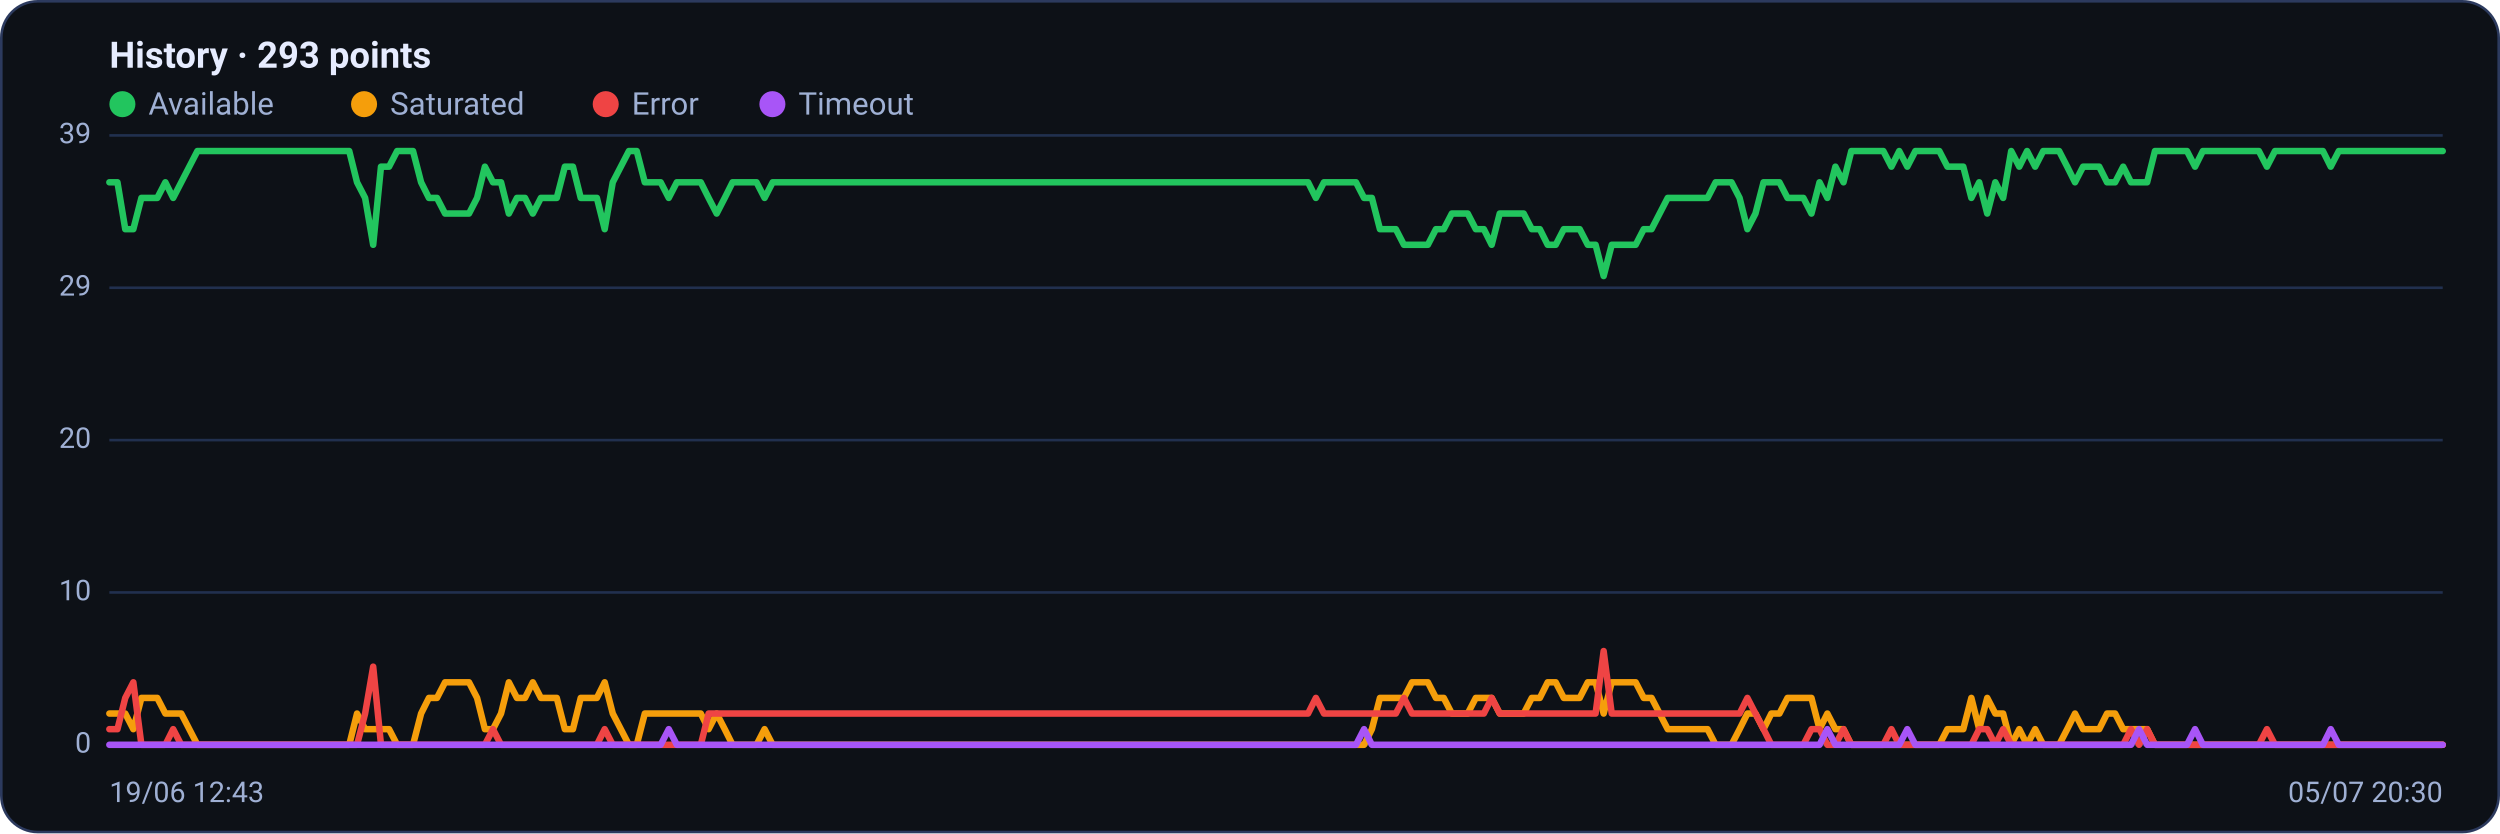
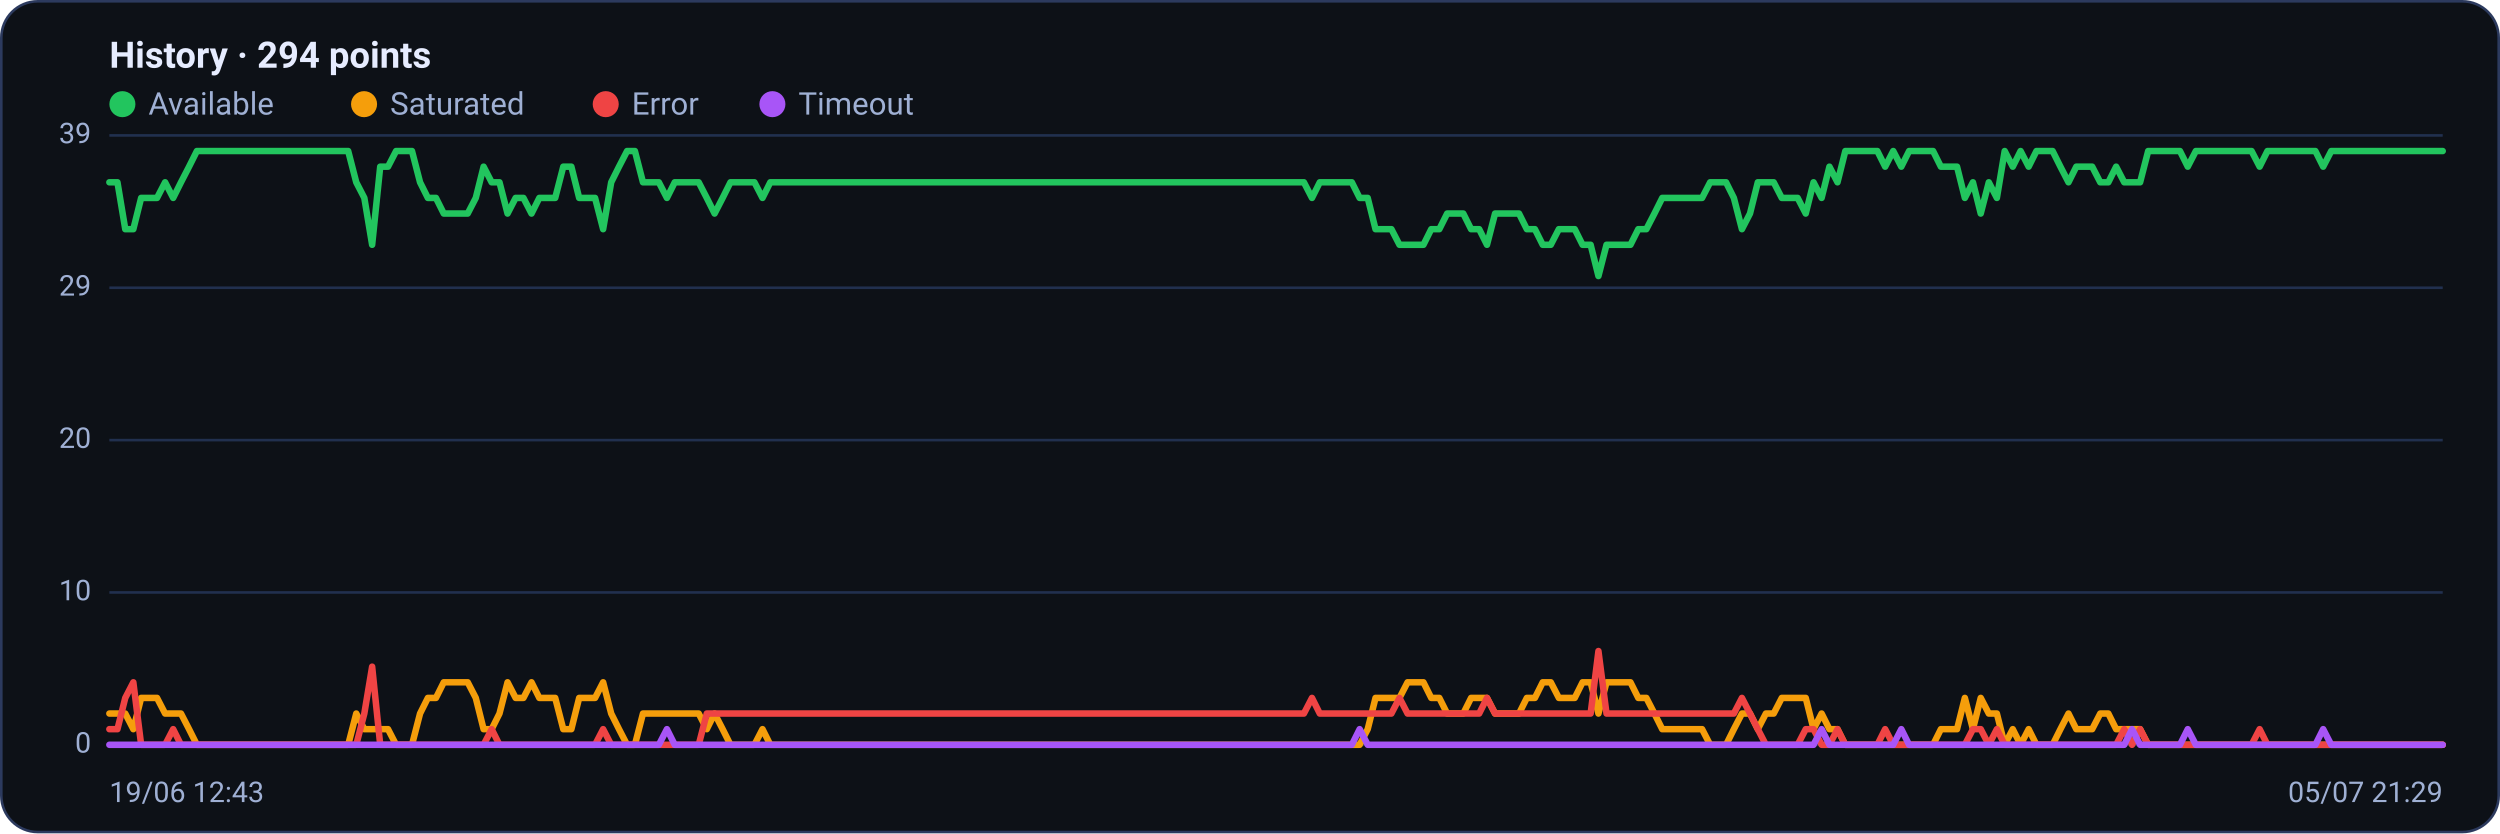
<svg xmlns="http://www.w3.org/2000/svg" viewBox="0 0 960 320" width="960" height="320" font-family="Segoe UI, system-ui, -apple-system, Roboto, Helvetica, Arial, sans-serif" role="img" aria-label="Availability history per region">
  <rect x="0.5" y="0.5" width="959" height="319" rx="14" fill="#0d1117" stroke="#2c3a5e" />
-   <text x="42" y="26" font-size="14" font-weight="600" fill="#e6ecff">History · 293 points</text>
+   <text x="42" y="26" font-size="14" font-weight="600" fill="#e6ecff">History · 294 points</text>
  <circle cx="47" cy="40" r="5" fill="#22c55e" />
  <text x="57" y="44" font-size="12" fill="#9fb0d4">Available</text>
  <circle cx="139.8" cy="40" r="5" fill="#f59e0b" />
  <text x="149.8" y="44" font-size="12" fill="#9fb0d4">Saturated</text>
  <circle cx="232.6" cy="40" r="5" fill="#ef4444" />
  <text x="242.6" y="44" font-size="12" fill="#9fb0d4">Error</text>
  <circle cx="296.6" cy="40" r="5" fill="#a855f7" />
  <text x="306.6" y="44" font-size="12" fill="#9fb0d4">Timeout</text>
  <line x1="42" y1="286.0" x2="938" y2="286.0" stroke="#21304f" stroke-width="1" />
  <text x="35" y="289.0" text-anchor="end" font-size="11" fill="#9fb0d4">0</text>
  <line x1="42" y1="227.5" x2="938" y2="227.5" stroke="#21304f" stroke-width="1" />
  <text x="35" y="230.5" text-anchor="end" font-size="11" fill="#9fb0d4">10</text>
  <line x1="42" y1="169.0" x2="938" y2="169.0" stroke="#21304f" stroke-width="1" />
  <text x="35" y="172.0" text-anchor="end" font-size="11" fill="#9fb0d4">20</text>
  <line x1="42" y1="110.5" x2="938" y2="110.5" stroke="#21304f" stroke-width="1" />
  <text x="35" y="113.5" text-anchor="end" font-size="11" fill="#9fb0d4">29</text>
  <line x1="42" y1="52.0" x2="938" y2="52.0" stroke="#21304f" stroke-width="1" />
  <text x="35" y="55.0" text-anchor="end" font-size="11" fill="#9fb0d4">39</text>
-   <polyline fill="none" stroke="#22c55e" stroke-width="2.5" stroke-linejoin="round" stroke-linecap="round" points="42.0,70.0 45.1,70.0 48.1,88.0 51.2,88.0 54.3,76.0 57.3,76.0 60.4,76.0 63.5,70.0 66.5,76.0 69.6,70.0 72.7,64.0 75.8,58.0 78.8,58.0 81.9,58.0 85.0,58.0 88.0,58.0 91.1,58.0 94.2,58.0 97.2,58.0 100.3,58.0 103.4,58.0 106.4,58.0 109.5,58.0 112.6,58.0 115.6,58.0 118.7,58.0 121.8,58.0 124.8,58.0 127.9,58.0 131.0,58.0 134.1,58.0 137.1,70.0 140.2,76.0 143.3,94.0 146.3,64.0 149.4,64.0 152.5,58.0 155.5,58.0 158.6,58.0 161.7,70.0 164.7,76.0 167.8,76.0 170.9,82.0 173.9,82.0 177.0,82.0 180.1,82.0 183.2,76.0 186.2,64.0 189.3,70.0 192.4,70.0 195.4,82.0 198.5,76.0 201.6,76.0 204.6,82.0 207.7,76.0 210.8,76.0 213.8,76.0 216.9,64.0 220.0,64.0 223.0,76.0 226.1,76.0 229.2,76.0 232.2,88.0 235.3,70.0 238.4,64.0 241.5,58.0 244.5,58.0 247.6,70.0 250.7,70.0 253.7,70.0 256.8,76.0 259.9,70.0 262.9,70.0 266.0,70.0 269.1,70.0 272.1,76.0 275.2,82.0 278.3,76.0 281.3,70.0 284.4,70.0 287.5,70.0 290.5,70.0 293.6,76.0 296.7,70.0 299.8,70.0 302.8,70.0 305.9,70.0 309.0,70.0 312.0,70.0 315.1,70.0 318.2,70.0 321.2,70.0 324.3,70.0 327.4,70.0 330.4,70.0 333.5,70.0 336.6,70.0 339.6,70.0 342.7,70.0 345.8,70.0 348.8,70.0 351.9,70.0 355.0,70.0 358.1,70.0 361.1,70.0 364.2,70.0 367.3,70.0 370.3,70.0 373.4,70.0 376.5,70.0 379.5,70.0 382.6,70.0 385.7,70.0 388.7,70.0 391.8,70.0 394.9,70.0 397.9,70.0 401.0,70.0 404.1,70.0 407.2,70.0 410.2,70.0 413.3,70.0 416.4,70.0 419.4,70.0 422.5,70.0 425.6,70.0 428.6,70.0 431.7,70.0 434.8,70.0 437.8,70.0 440.9,70.0 444.0,70.0 447.0,70.0 450.1,70.0 453.2,70.0 456.2,70.0 459.3,70.0 462.4,70.0 465.5,70.0 468.5,70.0 471.6,70.0 474.7,70.0 477.7,70.0 480.8,70.0 483.9,70.0 486.9,70.0 490.0,70.0 493.1,70.0 496.1,70.0 499.2,70.0 502.3,70.0 505.3,76.0 508.4,70.0 511.5,70.0 514.5,70.0 517.6,70.0 520.7,70.0 523.8,76.0 526.8,76.0 529.9,88.0 533.0,88.0 536.0,88.0 539.1,94.0 542.2,94.0 545.2,94.0 548.3,94.0 551.4,88.0 554.4,88.0 557.5,82.0 560.6,82.0 563.6,82.0 566.7,88.0 569.8,88.0 572.8,94.0 575.9,82.0 579.0,82.0 582.1,82.0 585.1,82.0 588.2,88.0 591.3,88.0 594.3,94.0 597.4,94.0 600.5,88.0 603.5,88.0 606.6,88.0 609.7,94.0 612.7,94.0 615.8,106.0 618.9,94.0 621.9,94.0 625.0,94.0 628.1,94.0 631.2,88.0 634.2,88.0 637.3,82.0 640.4,76.0 643.4,76.0 646.5,76.0 649.6,76.0 652.6,76.0 655.7,76.0 658.8,70.0 661.8,70.0 664.9,70.0 668.0,76.0 671.0,88.0 674.1,82.0 677.2,70.0 680.2,70.0 683.3,70.0 686.4,76.0 689.5,76.0 692.5,76.0 695.6,82.0 698.7,70.0 701.7,76.0 704.8,64.0 707.9,70.0 710.9,58.0 714.0,58.0 717.1,58.0 720.1,58.0 723.2,58.0 726.3,64.0 729.3,58.0 732.4,64.0 735.5,58.0 738.5,58.0 741.6,58.0 744.7,58.0 747.8,64.0 750.8,64.0 753.9,64.0 757.0,76.0 760.0,70.0 763.1,82.0 766.2,70.0 769.2,76.0 772.3,58.0 775.4,64.0 778.4,58.0 781.5,64.0 784.6,58.0 787.6,58.0 790.7,58.0 793.8,64.0 796.8,70.0 799.9,64.0 803.0,64.0 806.1,64.0 809.1,70.0 812.2,70.0 815.3,64.0 818.3,70.0 821.4,70.0 824.5,70.0 827.5,58.0 830.6,58.0 833.7,58.0 836.7,58.0 839.8,58.0 842.9,64.0 845.9,58.0 849.0,58.0 852.1,58.0 855.2,58.0 858.2,58.0 861.3,58.0 864.4,58.0 867.4,58.0 870.5,64.0 873.6,58.0 876.6,58.0 879.7,58.0 882.8,58.0 885.8,58.0 888.9,58.0 892.0,58.0 895.0,64.0 898.1,58.0 901.2,58.0 904.2,58.0 907.3,58.0 910.4,58.0 913.5,58.0 916.5,58.0 919.6,58.0 922.7,58.0 925.7,58.0 928.8,58.0 931.9,58.0 934.9,58.0 938.0,58.0" />
-   <polyline fill="none" stroke="#f59e0b" stroke-width="2.5" stroke-linejoin="round" stroke-linecap="round" points="42.0,274.0 45.1,274.0 48.1,274.0 51.2,280.0 54.3,268.0 57.3,268.0 60.4,268.0 63.5,274.0 66.5,274.0 69.6,274.0 72.7,280.0 75.8,286.0 78.8,286.0 81.9,286.0 85.0,286.0 88.0,286.0 91.1,286.0 94.2,286.0 97.2,286.0 100.3,286.0 103.4,286.0 106.4,286.0 109.5,286.0 112.6,286.0 115.6,286.0 118.7,286.0 121.8,286.0 124.8,286.0 127.9,286.0 131.0,286.0 134.1,286.0 137.1,274.0 140.2,280.0 143.3,280.0 146.3,280.0 149.4,280.0 152.5,286.0 155.5,286.0 158.6,286.0 161.7,274.0 164.7,268.0 167.8,268.0 170.9,262.0 173.9,262.0 177.0,262.0 180.1,262.0 183.2,268.0 186.2,280.0 189.3,280.0 192.4,274.0 195.4,262.0 198.5,268.0 201.6,268.0 204.6,262.0 207.7,268.0 210.8,268.0 213.8,268.0 216.9,280.0 220.0,280.0 223.0,268.0 226.1,268.0 229.2,268.0 232.2,262.0 235.3,274.0 238.4,280.0 241.5,286.0 244.5,286.0 247.6,274.0 250.7,274.0 253.7,274.0 256.8,274.0 259.9,274.0 262.9,274.0 266.0,274.0 269.1,274.0 272.1,280.0 275.2,274.0 278.3,280.0 281.3,286.0 284.4,286.0 287.5,286.0 290.5,286.0 293.6,280.0 296.7,286.0 299.8,286.0 302.8,286.0 305.9,286.0 309.0,286.0 312.0,286.0 315.1,286.0 318.2,286.0 321.2,286.0 324.3,286.0 327.4,286.0 330.4,286.0 333.5,286.0 336.6,286.0 339.6,286.0 342.7,286.0 345.8,286.0 348.8,286.0 351.9,286.0 355.0,286.0 358.1,286.0 361.1,286.0 364.2,286.0 367.3,286.0 370.3,286.0 373.4,286.0 376.5,286.0 379.5,286.0 382.6,286.0 385.7,286.0 388.7,286.0 391.8,286.0 394.9,286.0 397.9,286.0 401.0,286.0 404.1,286.0 407.2,286.0 410.2,286.0 413.3,286.0 416.4,286.0 419.4,286.0 422.5,286.0 425.6,286.0 428.6,286.0 431.7,286.0 434.8,286.0 437.8,286.0 440.9,286.0 444.0,286.0 447.0,286.0 450.1,286.0 453.2,286.0 456.2,286.0 459.3,286.0 462.4,286.0 465.5,286.0 468.5,286.0 471.6,286.0 474.7,286.0 477.7,286.0 480.8,286.0 483.9,286.0 486.9,286.0 490.0,286.0 493.1,286.0 496.1,286.0 499.2,286.0 502.3,286.0 505.3,286.0 508.4,286.0 511.5,286.0 514.5,286.0 517.6,286.0 520.7,286.0 523.8,286.0 526.8,280.0 529.9,268.0 533.0,268.0 536.0,268.0 539.1,268.0 542.2,262.0 545.2,262.0 548.3,262.0 551.4,268.0 554.4,268.0 557.5,274.0 560.6,274.0 563.6,274.0 566.7,268.0 569.8,268.0 572.8,268.0 575.9,274.0 579.0,274.0 582.1,274.0 585.1,274.0 588.2,268.0 591.3,268.0 594.3,262.0 597.4,262.0 600.5,268.0 603.5,268.0 606.6,268.0 609.7,262.0 612.7,262.0 615.8,274.0 618.9,262.0 621.9,262.0 625.0,262.0 628.1,262.0 631.2,268.0 634.2,268.0 637.3,274.0 640.4,280.0 643.4,280.0 646.5,280.0 649.6,280.0 652.6,280.0 655.7,280.0 658.8,286.0 661.8,286.0 664.9,286.0 668.0,280.0 671.0,274.0 674.1,274.0 677.2,280.0 680.2,274.0 683.3,274.0 686.4,268.0 689.5,268.0 692.5,268.0 695.6,268.0 698.7,280.0 701.7,274.0 704.8,280.0 707.9,280.0 710.9,286.0 714.0,286.0 717.1,286.0 720.1,286.0 723.2,286.0 726.3,286.0 729.3,286.0 732.4,286.0 735.5,286.0 738.5,286.0 741.6,286.0 744.7,286.0 747.8,280.0 750.8,280.0 753.9,280.0 757.0,268.0 760.0,280.0 763.1,268.0 766.2,274.0 769.2,274.0 772.3,286.0 775.4,280.0 778.4,286.0 781.5,280.0 784.6,286.0 787.6,286.0 790.7,286.0 793.8,280.0 796.8,274.0 799.9,280.0 803.0,280.0 806.1,280.0 809.1,274.0 812.2,274.0 815.3,280.0 818.3,280.0 821.4,280.0 824.5,280.0 827.5,286.0 830.6,286.0 833.7,286.0 836.7,286.0 839.8,286.0 842.9,286.0 845.9,286.0 849.0,286.0 852.1,286.0 855.2,286.0 858.2,286.0 861.3,286.0 864.4,286.0 867.4,286.0 870.5,286.0 873.6,286.0 876.6,286.0 879.7,286.0 882.8,286.0 885.8,286.0 888.9,286.0 892.0,286.0 895.0,286.0 898.1,286.0 901.2,286.0 904.2,286.0 907.3,286.0 910.4,286.0 913.5,286.0 916.5,286.0 919.6,286.0 922.7,286.0 925.7,286.0 928.8,286.0 931.9,286.0 934.9,286.0 938.0,286.0" />
-   <polyline fill="none" stroke="#ef4444" stroke-width="2.5" stroke-linejoin="round" stroke-linecap="round" points="42.0,280.0 45.1,280.0 48.1,268.0 51.2,262.0 54.3,286.0 57.3,286.0 60.4,286.0 63.5,286.0 66.5,280.0 69.6,286.0 72.7,286.0 75.8,286.0 78.8,286.0 81.9,286.0 85.0,286.0 88.0,286.0 91.1,286.0 94.2,286.0 97.2,286.0 100.3,286.0 103.4,286.0 106.4,286.0 109.5,286.0 112.6,286.0 115.6,286.0 118.7,286.0 121.8,286.0 124.8,286.0 127.9,286.0 131.0,286.0 134.1,286.0 137.1,286.0 140.2,274.0 143.3,256.0 146.3,286.0 149.4,286.0 152.5,286.0 155.5,286.0 158.6,286.0 161.7,286.0 164.7,286.0 167.8,286.0 170.9,286.0 173.9,286.0 177.0,286.0 180.1,286.0 183.2,286.0 186.2,286.0 189.3,280.0 192.4,286.0 195.4,286.0 198.5,286.0 201.6,286.0 204.6,286.0 207.7,286.0 210.8,286.0 213.8,286.0 216.9,286.0 220.0,286.0 223.0,286.0 226.1,286.0 229.2,286.0 232.2,280.0 235.3,286.0 238.4,286.0 241.5,286.0 244.5,286.0 247.6,286.0 250.7,286.0 253.7,286.0 256.8,286.0 259.9,286.0 262.9,286.0 266.0,286.0 269.1,286.0 272.1,274.0 275.2,274.0 278.3,274.0 281.3,274.0 284.4,274.0 287.5,274.0 290.5,274.0 293.6,274.0 296.7,274.0 299.8,274.0 302.8,274.0 305.9,274.0 309.0,274.0 312.0,274.0 315.1,274.0 318.2,274.0 321.2,274.0 324.3,274.0 327.4,274.0 330.4,274.0 333.5,274.0 336.6,274.0 339.6,274.0 342.7,274.0 345.8,274.0 348.8,274.0 351.9,274.0 355.0,274.0 358.1,274.0 361.1,274.0 364.2,274.0 367.3,274.0 370.3,274.0 373.4,274.0 376.5,274.0 379.5,274.0 382.6,274.0 385.7,274.0 388.7,274.0 391.8,274.0 394.9,274.0 397.9,274.0 401.0,274.0 404.1,274.0 407.2,274.0 410.2,274.0 413.3,274.0 416.4,274.0 419.4,274.0 422.5,274.0 425.6,274.0 428.6,274.0 431.7,274.0 434.8,274.0 437.8,274.0 440.9,274.0 444.0,274.0 447.0,274.0 450.1,274.0 453.2,274.0 456.2,274.0 459.3,274.0 462.4,274.0 465.5,274.0 468.5,274.0 471.6,274.0 474.7,274.0 477.7,274.0 480.8,274.0 483.9,274.0 486.9,274.0 490.0,274.0 493.1,274.0 496.1,274.0 499.2,274.0 502.3,274.0 505.3,268.0 508.4,274.0 511.5,274.0 514.5,274.0 517.6,274.0 520.7,274.0 523.8,274.0 526.8,274.0 529.9,274.0 533.0,274.0 536.0,274.0 539.1,268.0 542.2,274.0 545.2,274.0 548.3,274.0 551.4,274.0 554.4,274.0 557.5,274.0 560.6,274.0 563.6,274.0 566.7,274.0 569.8,274.0 572.8,268.0 575.9,274.0 579.0,274.0 582.1,274.0 585.1,274.0 588.2,274.0 591.3,274.0 594.3,274.0 597.4,274.0 600.5,274.0 603.5,274.0 606.6,274.0 609.7,274.0 612.7,274.0 615.8,250.0 618.9,274.0 621.9,274.0 625.0,274.0 628.1,274.0 631.2,274.0 634.2,274.0 637.3,274.0 640.4,274.0 643.4,274.0 646.5,274.0 649.6,274.0 652.6,274.0 655.7,274.0 658.8,274.0 661.8,274.0 664.9,274.0 668.0,274.0 671.0,268.0 674.1,274.0 677.2,280.0 680.2,286.0 683.3,286.0 686.4,286.0 689.5,286.0 692.5,286.0 695.6,280.0 698.7,280.0 701.7,286.0 704.8,286.0 707.9,280.0 710.9,286.0 714.0,286.0 717.1,286.0 720.1,286.0 723.2,286.0 726.3,280.0 729.3,286.0 732.4,286.0 735.5,286.0 738.5,286.0 741.6,286.0 744.7,286.0 747.8,286.0 750.8,286.0 753.9,286.0 757.0,286.0 760.0,280.0 763.1,280.0 766.2,286.0 769.2,280.0 772.3,286.0 775.4,286.0 778.4,286.0 781.5,286.0 784.6,286.0 787.6,286.0 790.7,286.0 793.8,286.0 796.8,286.0 799.9,286.0 803.0,286.0 806.1,286.0 809.1,286.0 812.2,286.0 815.3,286.0 818.3,280.0 821.4,286.0 824.5,280.0 827.5,286.0 830.6,286.0 833.7,286.0 836.7,286.0 839.8,286.0 842.9,286.0 845.9,286.0 849.0,286.0 852.1,286.0 855.2,286.0 858.2,286.0 861.3,286.0 864.4,286.0 867.4,286.0 870.5,280.0 873.6,286.0 876.6,286.0 879.7,286.0 882.8,286.0 885.8,286.0 888.9,286.0 892.0,286.0 895.0,286.0 898.1,286.0 901.2,286.0 904.2,286.0 907.3,286.0 910.4,286.0 913.5,286.0 916.5,286.0 919.6,286.0 922.7,286.0 925.7,286.0 928.8,286.0 931.9,286.0 934.9,286.0 938.0,286.0" />
-   <polyline fill="none" stroke="#a855f7" stroke-width="2.5" stroke-linejoin="round" stroke-linecap="round" points="42.0,286.0 45.1,286.0 48.1,286.0 51.2,286.0 54.3,286.0 57.3,286.0 60.4,286.0 63.5,286.0 66.5,286.0 69.6,286.0 72.7,286.0 75.8,286.0 78.8,286.0 81.9,286.0 85.0,286.0 88.0,286.0 91.1,286.0 94.2,286.0 97.2,286.0 100.3,286.0 103.4,286.0 106.4,286.0 109.5,286.0 112.6,286.0 115.6,286.0 118.7,286.0 121.8,286.0 124.8,286.0 127.9,286.0 131.0,286.0 134.1,286.0 137.1,286.0 140.2,286.0 143.3,286.0 146.3,286.0 149.4,286.0 152.5,286.0 155.5,286.0 158.6,286.0 161.7,286.0 164.7,286.0 167.8,286.0 170.9,286.0 173.9,286.0 177.0,286.0 180.1,286.0 183.2,286.0 186.2,286.0 189.3,286.0 192.4,286.0 195.4,286.0 198.5,286.0 201.6,286.0 204.6,286.0 207.7,286.0 210.8,286.0 213.8,286.0 216.9,286.0 220.0,286.0 223.0,286.0 226.1,286.0 229.2,286.0 232.2,286.0 235.3,286.0 238.4,286.0 241.5,286.0 244.5,286.0 247.6,286.0 250.7,286.0 253.7,286.0 256.8,280.0 259.9,286.0 262.9,286.0 266.0,286.0 269.1,286.0 272.1,286.0 275.2,286.0 278.3,286.0 281.3,286.0 284.4,286.0 287.5,286.0 290.5,286.0 293.6,286.0 296.7,286.0 299.8,286.0 302.8,286.0 305.9,286.0 309.0,286.0 312.0,286.0 315.1,286.0 318.2,286.0 321.2,286.0 324.3,286.0 327.4,286.0 330.4,286.0 333.5,286.0 336.6,286.0 339.6,286.0 342.7,286.0 345.8,286.0 348.8,286.0 351.9,286.0 355.0,286.0 358.1,286.0 361.1,286.0 364.2,286.0 367.3,286.0 370.3,286.0 373.4,286.0 376.5,286.0 379.5,286.0 382.6,286.0 385.7,286.0 388.7,286.0 391.8,286.0 394.9,286.0 397.9,286.0 401.0,286.0 404.1,286.0 407.2,286.0 410.2,286.0 413.3,286.0 416.4,286.0 419.4,286.0 422.5,286.0 425.6,286.0 428.6,286.0 431.7,286.0 434.8,286.0 437.8,286.0 440.9,286.0 444.0,286.0 447.0,286.0 450.1,286.0 453.2,286.0 456.2,286.0 459.3,286.0 462.4,286.0 465.5,286.0 468.5,286.0 471.6,286.0 474.7,286.0 477.7,286.0 480.8,286.0 483.9,286.0 486.9,286.0 490.0,286.0 493.1,286.0 496.1,286.0 499.2,286.0 502.3,286.0 505.3,286.0 508.4,286.0 511.5,286.0 514.5,286.0 517.6,286.0 520.7,286.0 523.8,280.0 526.8,286.0 529.9,286.0 533.0,286.0 536.0,286.0 539.1,286.0 542.2,286.0 545.2,286.0 548.3,286.0 551.4,286.0 554.4,286.0 557.5,286.0 560.6,286.0 563.6,286.0 566.7,286.0 569.8,286.0 572.8,286.0 575.9,286.0 579.0,286.0 582.1,286.0 585.1,286.0 588.2,286.0 591.3,286.0 594.3,286.0 597.4,286.0 600.5,286.0 603.5,286.0 606.6,286.0 609.7,286.0 612.7,286.0 615.8,286.0 618.9,286.0 621.9,286.0 625.0,286.0 628.1,286.0 631.2,286.0 634.2,286.0 637.3,286.0 640.4,286.0 643.4,286.0 646.5,286.0 649.6,286.0 652.6,286.0 655.7,286.0 658.8,286.0 661.8,286.0 664.9,286.0 668.0,286.0 671.0,286.0 674.1,286.0 677.2,286.0 680.2,286.0 683.3,286.0 686.4,286.0 689.5,286.0 692.5,286.0 695.6,286.0 698.7,286.0 701.7,280.0 704.8,286.0 707.9,286.0 710.9,286.0 714.0,286.0 717.1,286.0 720.1,286.0 723.2,286.0 726.3,286.0 729.3,286.0 732.4,280.0 735.5,286.0 738.5,286.0 741.6,286.0 744.7,286.0 747.8,286.0 750.8,286.0 753.9,286.0 757.0,286.0 760.0,286.0 763.1,286.0 766.2,286.0 769.2,286.0 772.3,286.0 775.4,286.0 778.4,286.0 781.5,286.0 784.6,286.0 787.6,286.0 790.7,286.0 793.8,286.0 796.8,286.0 799.9,286.0 803.0,286.0 806.1,286.0 809.1,286.0 812.2,286.0 815.3,286.0 818.3,286.0 821.4,280.0 824.5,286.0 827.5,286.0 830.6,286.0 833.7,286.0 836.7,286.0 839.8,286.0 842.9,280.0 845.9,286.0 849.0,286.0 852.1,286.0 855.2,286.0 858.2,286.0 861.3,286.0 864.4,286.0 867.4,286.0 870.5,286.0 873.6,286.0 876.6,286.0 879.7,286.0 882.8,286.0 885.8,286.0 888.9,286.0 892.0,286.0 895.0,280.0 898.1,286.0 901.2,286.0 904.2,286.0 907.3,286.0 910.4,286.0 913.5,286.0 916.5,286.0 919.6,286.0 922.7,286.0 925.7,286.0 928.8,286.0 931.9,286.0 934.9,286.0 938.0,286.0" />
+   <polyline fill="none" stroke="#22c55e" stroke-width="2.5" stroke-linejoin="round" stroke-linecap="round" points="42.0,70.0 45.1,70.0 48.1,88.0 51.2,88.0 54.2,76.0 57.3,76.0 60.3,76.0 63.4,70.0 66.5,76.0 69.5,70.0 72.6,64.0 75.6,58.0 78.7,58.0 81.8,58.0 84.8,58.0 87.9,58.0 90.9,58.0 94.0,58.0 97.0,58.0 100.1,58.0 103.2,58.0 106.2,58.0 109.3,58.0 112.3,58.0 115.4,58.0 118.5,58.0 121.5,58.0 124.6,58.0 127.6,58.0 130.7,58.0 133.7,58.0 136.8,70.0 139.9,76.0 142.9,94.0 146.0,64.0 149.0,64.0 152.1,58.0 155.1,58.0 158.2,58.0 161.3,70.0 164.3,76.0 167.4,76.0 170.4,82.0 173.5,82.0 176.6,82.0 179.6,82.0 182.7,76.0 185.7,64.0 188.8,70.0 191.8,70.0 194.9,82.0 198.0,76.0 201.0,76.0 204.1,82.0 207.1,76.0 210.2,76.0 213.2,76.0 216.3,64.0 219.4,64.0 222.4,76.0 225.5,76.0 228.5,76.0 231.6,88.0 234.7,70.0 237.7,64.0 240.8,58.0 243.8,58.0 246.9,70.0 249.9,70.0 253.0,70.0 256.1,76.0 259.1,70.0 262.2,70.0 265.2,70.0 268.3,70.0 271.4,76.0 274.4,82.0 277.5,76.0 280.5,70.0 283.6,70.0 286.6,70.0 289.7,70.0 292.8,76.0 295.8,70.0 298.9,70.0 301.9,70.0 305.0,70.0 308.0,70.0 311.1,70.0 314.2,70.0 317.2,70.0 320.3,70.0 323.3,70.0 326.4,70.0 329.5,70.0 332.5,70.0 335.6,70.0 338.6,70.0 341.7,70.0 344.7,70.0 347.8,70.0 350.9,70.0 353.9,70.0 357.0,70.0 360.0,70.0 363.1,70.0 366.2,70.0 369.2,70.0 372.3,70.0 375.3,70.0 378.4,70.0 381.4,70.0 384.5,70.0 387.6,70.0 390.6,70.0 393.7,70.0 396.7,70.0 399.8,70.0 402.8,70.0 405.9,70.0 409.0,70.0 412.0,70.0 415.1,70.0 418.1,70.0 421.2,70.0 424.3,70.0 427.3,70.0 430.4,70.0 433.4,70.0 436.5,70.0 439.5,70.0 442.6,70.0 445.7,70.0 448.7,70.0 451.8,70.0 454.8,70.0 457.9,70.0 460.9,70.0 464.0,70.0 467.1,70.0 470.1,70.0 473.2,70.0 476.2,70.0 479.3,70.0 482.4,70.0 485.4,70.0 488.5,70.0 491.5,70.0 494.6,70.0 497.6,70.0 500.7,70.0 503.8,76.0 506.8,70.0 509.9,70.0 512.9,70.0 516.0,70.0 519.1,70.0 522.1,76.0 525.2,76.0 528.2,88.0 531.3,88.0 534.3,88.0 537.4,94.0 540.5,94.0 543.5,94.0 546.6,94.0 549.6,88.0 552.7,88.0 555.7,82.0 558.8,82.0 561.9,82.0 564.9,88.0 568.0,88.0 571.0,94.0 574.1,82.0 577.2,82.0 580.2,82.0 583.3,82.0 586.3,88.0 589.4,88.0 592.4,94.0 595.5,94.0 598.6,88.0 601.6,88.0 604.7,88.0 607.7,94.0 610.8,94.0 613.8,106.0 616.9,94.0 620.0,94.0 623.0,94.0 626.1,94.0 629.1,88.0 632.2,88.0 635.3,82.0 638.3,76.0 641.4,76.0 644.4,76.0 647.5,76.0 650.5,76.0 653.6,76.0 656.7,70.0 659.7,70.0 662.8,70.0 665.8,76.0 668.9,88.0 672.0,82.0 675.0,70.0 678.1,70.0 681.1,70.0 684.2,76.0 687.2,76.0 690.3,76.0 693.4,82.0 696.4,70.0 699.5,76.0 702.5,64.0 705.6,70.0 708.6,58.0 711.7,58.0 714.8,58.0 717.8,58.0 720.9,58.0 723.9,64.0 727.0,58.0 730.1,64.0 733.1,58.0 736.2,58.0 739.2,58.0 742.3,58.0 745.3,64.0 748.4,64.0 751.5,64.0 754.5,76.0 757.6,70.0 760.6,82.0 763.7,70.0 766.8,76.0 769.8,58.0 772.9,64.0 775.9,58.0 779.0,64.0 782.0,58.0 785.1,58.0 788.2,58.0 791.2,64.0 794.3,70.0 797.3,64.0 800.4,64.0 803.4,64.0 806.5,70.0 809.6,70.0 812.6,64.0 815.7,70.0 818.7,70.0 821.8,70.0 824.9,58.0 827.9,58.0 831.0,58.0 834.0,58.0 837.1,58.0 840.1,64.0 843.2,58.0 846.3,58.0 849.3,58.0 852.4,58.0 855.4,58.0 858.5,58.0 861.5,58.0 864.6,58.0 867.7,64.0 870.7,58.0 873.8,58.0 876.8,58.0 879.9,58.0 883.0,58.0 886.0,58.0 889.1,58.0 892.1,64.0 895.2,58.0 898.2,58.0 901.3,58.0 904.4,58.0 907.4,58.0 910.5,58.0 913.5,58.0 916.6,58.0 919.7,58.0 922.7,58.0 925.8,58.0 928.8,58.0 931.9,58.0 934.9,58.0 938.0,58.0" />
+   <polyline fill="none" stroke="#f59e0b" stroke-width="2.5" stroke-linejoin="round" stroke-linecap="round" points="42.0,274.0 45.1,274.0 48.1,274.0 51.2,280.0 54.2,268.0 57.3,268.0 60.3,268.0 63.4,274.0 66.5,274.0 69.5,274.0 72.6,280.0 75.6,286.0 78.7,286.0 81.8,286.0 84.8,286.0 87.9,286.0 90.9,286.0 94.0,286.0 97.0,286.0 100.1,286.0 103.2,286.0 106.2,286.0 109.3,286.0 112.3,286.0 115.4,286.0 118.5,286.0 121.5,286.0 124.6,286.0 127.6,286.0 130.7,286.0 133.7,286.0 136.8,274.0 139.9,280.0 142.9,280.0 146.0,280.0 149.0,280.0 152.1,286.0 155.1,286.0 158.2,286.0 161.3,274.0 164.3,268.0 167.4,268.0 170.4,262.0 173.5,262.0 176.6,262.0 179.6,262.0 182.7,268.0 185.7,280.0 188.8,280.0 191.8,274.0 194.9,262.0 198.0,268.0 201.0,268.0 204.1,262.0 207.1,268.0 210.2,268.0 213.2,268.0 216.3,280.0 219.4,280.0 222.4,268.0 225.5,268.0 228.5,268.0 231.6,262.0 234.7,274.0 237.7,280.0 240.8,286.0 243.8,286.0 246.9,274.0 249.9,274.0 253.0,274.0 256.1,274.0 259.1,274.0 262.2,274.0 265.2,274.0 268.3,274.0 271.4,280.0 274.4,274.0 277.5,280.0 280.5,286.0 283.6,286.0 286.6,286.0 289.7,286.0 292.8,280.0 295.8,286.0 298.9,286.0 301.9,286.0 305.0,286.0 308.0,286.0 311.1,286.0 314.2,286.0 317.2,286.0 320.3,286.0 323.3,286.0 326.4,286.0 329.5,286.0 332.5,286.0 335.6,286.0 338.6,286.0 341.7,286.0 344.7,286.0 347.8,286.0 350.9,286.0 353.9,286.0 357.0,286.0 360.0,286.0 363.1,286.0 366.2,286.0 369.2,286.0 372.3,286.0 375.3,286.0 378.4,286.0 381.4,286.0 384.5,286.0 387.6,286.0 390.6,286.0 393.7,286.0 396.7,286.0 399.8,286.0 402.8,286.0 405.9,286.0 409.0,286.0 412.0,286.0 415.1,286.0 418.1,286.0 421.2,286.0 424.3,286.0 427.3,286.0 430.4,286.0 433.4,286.0 436.5,286.0 439.5,286.0 442.6,286.0 445.7,286.0 448.7,286.0 451.8,286.0 454.8,286.0 457.9,286.0 460.9,286.0 464.0,286.0 467.1,286.0 470.1,286.0 473.2,286.0 476.2,286.0 479.3,286.0 482.4,286.0 485.4,286.0 488.5,286.0 491.5,286.0 494.6,286.0 497.6,286.0 500.7,286.0 503.8,286.0 506.8,286.0 509.9,286.0 512.9,286.0 516.0,286.0 519.1,286.0 522.1,286.0 525.2,280.0 528.2,268.0 531.3,268.0 534.3,268.0 537.4,268.0 540.5,262.0 543.5,262.0 546.6,262.0 549.6,268.0 552.7,268.0 555.7,274.0 558.8,274.0 561.9,274.0 564.9,268.0 568.0,268.0 571.0,268.0 574.1,274.0 577.2,274.0 580.2,274.0 583.3,274.0 586.3,268.0 589.4,268.0 592.4,262.0 595.5,262.0 598.6,268.0 601.6,268.0 604.7,268.0 607.7,262.0 610.8,262.0 613.8,274.0 616.9,262.0 620.0,262.0 623.0,262.0 626.1,262.0 629.1,268.0 632.2,268.0 635.3,274.0 638.3,280.0 641.4,280.0 644.4,280.0 647.5,280.0 650.5,280.0 653.6,280.0 656.7,286.0 659.7,286.0 662.8,286.0 665.8,280.0 668.9,274.0 672.0,274.0 675.0,280.0 678.1,274.0 681.1,274.0 684.2,268.0 687.2,268.0 690.3,268.0 693.4,268.0 696.4,280.0 699.5,274.0 702.5,280.0 705.6,280.0 708.6,286.0 711.7,286.0 714.8,286.0 717.8,286.0 720.9,286.0 723.9,286.0 727.0,286.0 730.1,286.0 733.1,286.0 736.2,286.0 739.2,286.0 742.3,286.0 745.3,280.0 748.4,280.0 751.5,280.0 754.5,268.0 757.6,280.0 760.6,268.0 763.7,274.0 766.8,274.0 769.8,286.0 772.9,280.0 775.9,286.0 779.0,280.0 782.0,286.0 785.1,286.0 788.2,286.0 791.2,280.0 794.3,274.0 797.3,280.0 800.4,280.0 803.4,280.0 806.5,274.0 809.6,274.0 812.6,280.0 815.7,280.0 818.7,280.0 821.8,280.0 824.9,286.0 827.9,286.0 831.0,286.0 834.0,286.0 837.1,286.0 840.1,286.0 843.2,286.0 846.3,286.0 849.3,286.0 852.4,286.0 855.4,286.0 858.5,286.0 861.5,286.0 864.6,286.0 867.7,286.0 870.7,286.0 873.8,286.0 876.8,286.0 879.9,286.0 883.0,286.0 886.0,286.0 889.1,286.0 892.1,286.0 895.2,286.0 898.2,286.0 901.3,286.0 904.4,286.0 907.4,286.0 910.5,286.0 913.5,286.0 916.6,286.0 919.7,286.0 922.7,286.0 925.8,286.0 928.8,286.0 931.9,286.0 934.9,286.0 938.0,286.0" />
+   <polyline fill="none" stroke="#ef4444" stroke-width="2.5" stroke-linejoin="round" stroke-linecap="round" points="42.0,280.0 45.1,280.0 48.1,268.0 51.2,262.0 54.2,286.0 57.3,286.0 60.3,286.0 63.4,286.0 66.5,280.0 69.5,286.0 72.6,286.0 75.6,286.0 78.7,286.0 81.8,286.0 84.8,286.0 87.9,286.0 90.9,286.0 94.0,286.0 97.0,286.0 100.1,286.0 103.2,286.0 106.2,286.0 109.3,286.0 112.3,286.0 115.4,286.0 118.5,286.0 121.5,286.0 124.6,286.0 127.6,286.0 130.7,286.0 133.7,286.0 136.8,286.0 139.9,274.0 142.9,256.0 146.0,286.0 149.0,286.0 152.1,286.0 155.1,286.0 158.2,286.0 161.3,286.0 164.3,286.0 167.4,286.0 170.4,286.0 173.5,286.0 176.6,286.0 179.6,286.0 182.7,286.0 185.7,286.0 188.8,280.0 191.8,286.0 194.9,286.0 198.0,286.0 201.0,286.0 204.1,286.0 207.1,286.0 210.2,286.0 213.2,286.0 216.3,286.0 219.4,286.0 222.4,286.0 225.5,286.0 228.5,286.0 231.6,280.0 234.7,286.0 237.7,286.0 240.8,286.0 243.8,286.0 246.9,286.0 249.9,286.0 253.0,286.0 256.1,286.0 259.1,286.0 262.2,286.0 265.2,286.0 268.3,286.0 271.4,274.0 274.4,274.0 277.5,274.0 280.5,274.0 283.6,274.0 286.6,274.0 289.7,274.0 292.8,274.0 295.8,274.0 298.9,274.0 301.9,274.0 305.0,274.0 308.0,274.0 311.1,274.0 314.2,274.0 317.2,274.0 320.3,274.0 323.3,274.0 326.4,274.0 329.5,274.0 332.5,274.0 335.6,274.0 338.6,274.0 341.7,274.0 344.7,274.0 347.8,274.0 350.9,274.0 353.9,274.0 357.0,274.0 360.0,274.0 363.1,274.0 366.2,274.0 369.2,274.0 372.3,274.0 375.3,274.0 378.4,274.0 381.4,274.0 384.5,274.0 387.6,274.0 390.6,274.0 393.7,274.0 396.7,274.0 399.8,274.0 402.8,274.0 405.9,274.0 409.0,274.0 412.0,274.0 415.1,274.0 418.1,274.0 421.2,274.0 424.3,274.0 427.3,274.0 430.4,274.0 433.4,274.0 436.5,274.0 439.5,274.0 442.6,274.0 445.7,274.0 448.7,274.0 451.8,274.0 454.8,274.0 457.9,274.0 460.9,274.0 464.0,274.0 467.1,274.0 470.1,274.0 473.2,274.0 476.2,274.0 479.3,274.0 482.4,274.0 485.4,274.0 488.5,274.0 491.5,274.0 494.6,274.0 497.6,274.0 500.7,274.0 503.8,268.0 506.8,274.0 509.9,274.0 512.9,274.0 516.0,274.0 519.1,274.0 522.1,274.0 525.2,274.0 528.2,274.0 531.3,274.0 534.3,274.0 537.4,268.0 540.5,274.0 543.5,274.0 546.6,274.0 549.6,274.0 552.7,274.0 555.7,274.0 558.8,274.0 561.9,274.0 564.9,274.0 568.0,274.0 571.0,268.0 574.1,274.0 577.2,274.0 580.2,274.0 583.3,274.0 586.3,274.0 589.4,274.0 592.4,274.0 595.5,274.0 598.6,274.0 601.6,274.0 604.7,274.0 607.7,274.0 610.8,274.0 613.8,250.0 616.9,274.0 620.0,274.0 623.0,274.0 626.1,274.0 629.1,274.0 632.2,274.0 635.3,274.0 638.3,274.0 641.4,274.0 644.4,274.0 647.5,274.0 650.5,274.0 653.6,274.0 656.7,274.0 659.7,274.0 662.8,274.0 665.8,274.0 668.9,268.0 672.0,274.0 675.0,280.0 678.1,286.0 681.1,286.0 684.2,286.0 687.2,286.0 690.3,286.0 693.4,280.0 696.4,280.0 699.5,286.0 702.5,286.0 705.6,280.0 708.6,286.0 711.7,286.0 714.8,286.0 717.8,286.0 720.9,286.0 723.9,280.0 727.0,286.0 730.1,286.0 733.1,286.0 736.2,286.0 739.2,286.0 742.3,286.0 745.3,286.0 748.4,286.0 751.5,286.0 754.5,286.0 757.6,280.0 760.6,280.0 763.7,286.0 766.8,280.0 769.8,286.0 772.9,286.0 775.9,286.0 779.0,286.0 782.0,286.0 785.1,286.0 788.2,286.0 791.2,286.0 794.3,286.0 797.3,286.0 800.4,286.0 803.4,286.0 806.5,286.0 809.6,286.0 812.6,286.0 815.7,280.0 818.7,286.0 821.8,280.0 824.9,286.0 827.9,286.0 831.0,286.0 834.0,286.0 837.1,286.0 840.1,286.0 843.2,286.0 846.3,286.0 849.3,286.0 852.4,286.0 855.4,286.0 858.5,286.0 861.5,286.0 864.6,286.0 867.7,280.0 870.7,286.0 873.8,286.0 876.8,286.0 879.9,286.0 883.0,286.0 886.0,286.0 889.1,286.0 892.1,286.0 895.2,286.0 898.2,286.0 901.3,286.0 904.4,286.0 907.4,286.0 910.5,286.0 913.5,286.0 916.6,286.0 919.7,286.0 922.7,286.0 925.8,286.0 928.8,286.0 931.9,286.0 934.9,286.0 938.0,286.0" />
+   <polyline fill="none" stroke="#a855f7" stroke-width="2.5" stroke-linejoin="round" stroke-linecap="round" points="42.0,286.0 45.1,286.0 48.1,286.0 51.2,286.0 54.2,286.0 57.3,286.0 60.3,286.0 63.4,286.0 66.5,286.0 69.5,286.0 72.6,286.0 75.6,286.0 78.7,286.0 81.8,286.0 84.8,286.0 87.9,286.0 90.9,286.0 94.0,286.0 97.0,286.0 100.1,286.0 103.2,286.0 106.2,286.0 109.3,286.0 112.3,286.0 115.4,286.0 118.5,286.0 121.5,286.0 124.6,286.0 127.6,286.0 130.7,286.0 133.7,286.0 136.8,286.0 139.9,286.0 142.9,286.0 146.0,286.0 149.0,286.0 152.1,286.0 155.1,286.0 158.2,286.0 161.3,286.0 164.3,286.0 167.4,286.0 170.4,286.0 173.5,286.0 176.6,286.0 179.6,286.0 182.7,286.0 185.7,286.0 188.8,286.0 191.8,286.0 194.9,286.0 198.0,286.0 201.0,286.0 204.1,286.0 207.1,286.0 210.2,286.0 213.2,286.0 216.3,286.0 219.4,286.0 222.4,286.0 225.5,286.0 228.5,286.0 231.6,286.0 234.7,286.0 237.7,286.0 240.8,286.0 243.8,286.0 246.9,286.0 249.9,286.0 253.0,286.0 256.1,280.0 259.1,286.0 262.2,286.0 265.2,286.0 268.3,286.0 271.4,286.0 274.4,286.0 277.5,286.0 280.5,286.0 283.6,286.0 286.6,286.0 289.7,286.0 292.8,286.0 295.8,286.0 298.9,286.0 301.9,286.0 305.0,286.0 308.0,286.0 311.1,286.0 314.2,286.0 317.2,286.0 320.3,286.0 323.3,286.0 326.4,286.0 329.5,286.0 332.5,286.0 335.6,286.0 338.6,286.0 341.7,286.0 344.7,286.0 347.8,286.0 350.9,286.0 353.9,286.0 357.0,286.0 360.0,286.0 363.1,286.0 366.2,286.0 369.2,286.0 372.3,286.0 375.3,286.0 378.4,286.0 381.4,286.0 384.5,286.0 387.6,286.0 390.6,286.0 393.7,286.0 396.7,286.0 399.8,286.0 402.8,286.0 405.9,286.0 409.0,286.0 412.0,286.0 415.1,286.0 418.1,286.0 421.2,286.0 424.3,286.0 427.3,286.0 430.4,286.0 433.4,286.0 436.5,286.0 439.5,286.0 442.6,286.0 445.7,286.0 448.7,286.0 451.8,286.0 454.8,286.0 457.9,286.0 460.9,286.0 464.0,286.0 467.1,286.0 470.1,286.0 473.2,286.0 476.2,286.0 479.3,286.0 482.4,286.0 485.4,286.0 488.5,286.0 491.5,286.0 494.6,286.0 497.6,286.0 500.7,286.0 503.8,286.0 506.8,286.0 509.9,286.0 512.9,286.0 516.0,286.0 519.1,286.0 522.1,280.0 525.2,286.0 528.2,286.0 531.3,286.0 534.3,286.0 537.4,286.0 540.5,286.0 543.5,286.0 546.6,286.0 549.6,286.0 552.7,286.0 555.7,286.0 558.8,286.0 561.9,286.0 564.9,286.0 568.0,286.0 571.0,286.0 574.1,286.0 577.2,286.0 580.2,286.0 583.3,286.0 586.3,286.0 589.4,286.0 592.4,286.0 595.5,286.0 598.6,286.0 601.6,286.0 604.7,286.0 607.7,286.0 610.8,286.0 613.8,286.0 616.9,286.0 620.0,286.0 623.0,286.0 626.1,286.0 629.1,286.0 632.2,286.0 635.3,286.0 638.3,286.0 641.4,286.0 644.4,286.0 647.5,286.0 650.5,286.0 653.6,286.0 656.7,286.0 659.7,286.0 662.8,286.0 665.8,286.0 668.9,286.0 672.0,286.0 675.0,286.0 678.1,286.0 681.1,286.0 684.2,286.0 687.2,286.0 690.3,286.0 693.4,286.0 696.4,286.0 699.5,280.0 702.5,286.0 705.6,286.0 708.6,286.0 711.7,286.0 714.8,286.0 717.8,286.0 720.9,286.0 723.9,286.0 727.0,286.0 730.1,280.0 733.1,286.0 736.2,286.0 739.2,286.0 742.3,286.0 745.3,286.0 748.4,286.0 751.5,286.0 754.5,286.0 757.6,286.0 760.6,286.0 763.7,286.0 766.8,286.0 769.8,286.0 772.9,286.0 775.9,286.0 779.0,286.0 782.0,286.0 785.1,286.0 788.2,286.0 791.2,286.0 794.3,286.0 797.3,286.0 800.4,286.0 803.4,286.0 806.5,286.0 809.6,286.0 812.6,286.0 815.7,286.0 818.7,280.0 821.8,286.0 824.9,286.0 827.9,286.0 831.0,286.0 834.0,286.0 837.1,286.0 840.1,280.0 843.2,286.0 846.3,286.0 849.3,286.0 852.4,286.0 855.4,286.0 858.5,286.0 861.5,286.0 864.6,286.0 867.7,286.0 870.7,286.0 873.8,286.0 876.8,286.0 879.9,286.0 883.0,286.0 886.0,286.0 889.1,286.0 892.1,280.0 895.2,286.0 898.2,286.0 901.3,286.0 904.4,286.0 907.4,286.0 910.5,286.0 913.5,286.0 916.6,286.0 919.7,286.0 922.7,286.0 925.8,286.0 928.8,286.0 931.9,286.0 934.9,286.0 938.0,286.0" />
  <text x="42" y="308" font-size="11" fill="#9fb0d4">19/06 12:43</text>
-   <text x="938" y="308" text-anchor="end" font-size="11" fill="#9fb0d4">05/07 20:30</text>
+   <text x="938" y="308" text-anchor="end" font-size="11" fill="#9fb0d4">05/07 21:29</text>
</svg>
